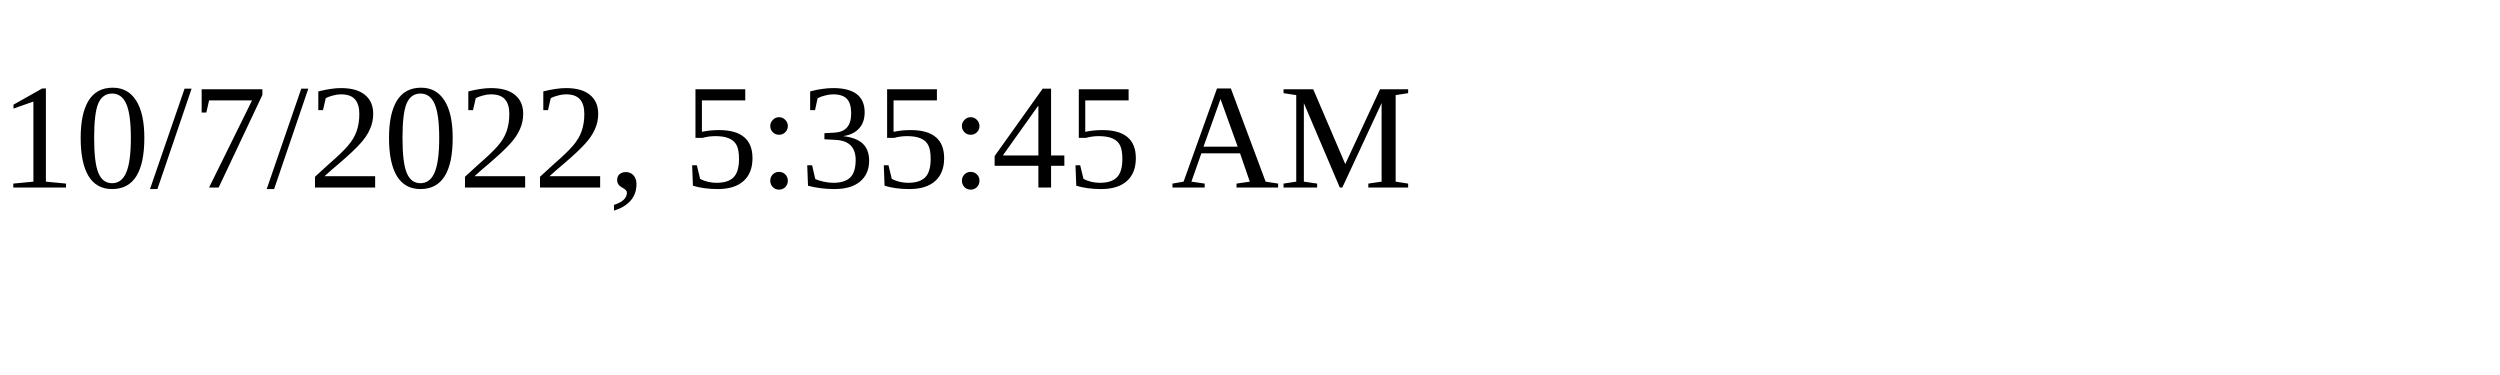
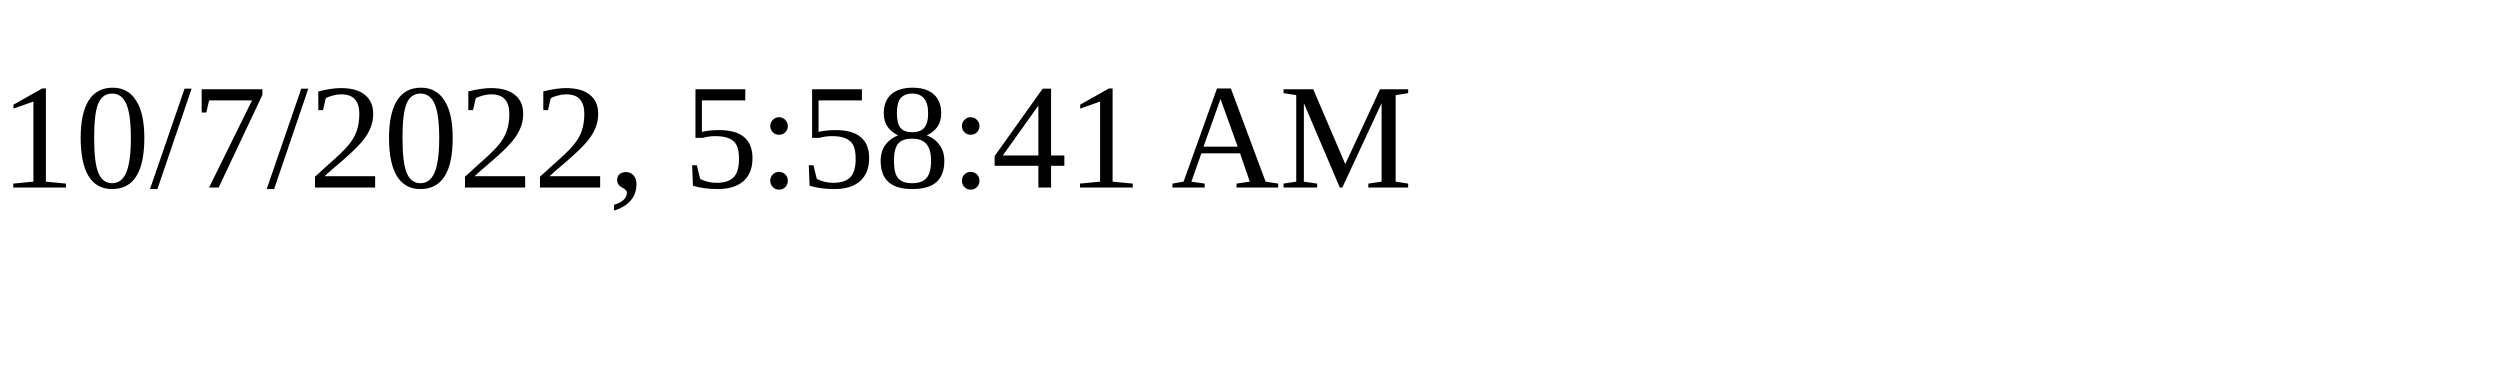
<svg xmlns="http://www.w3.org/2000/svg" height="30" width="200">
-   <text x="0" y="15">10/7/2022, 5:35:45 AM</text>
+   <text x="0" y="15">10/7/2022, 5:58:41 AM</text>
</svg>
